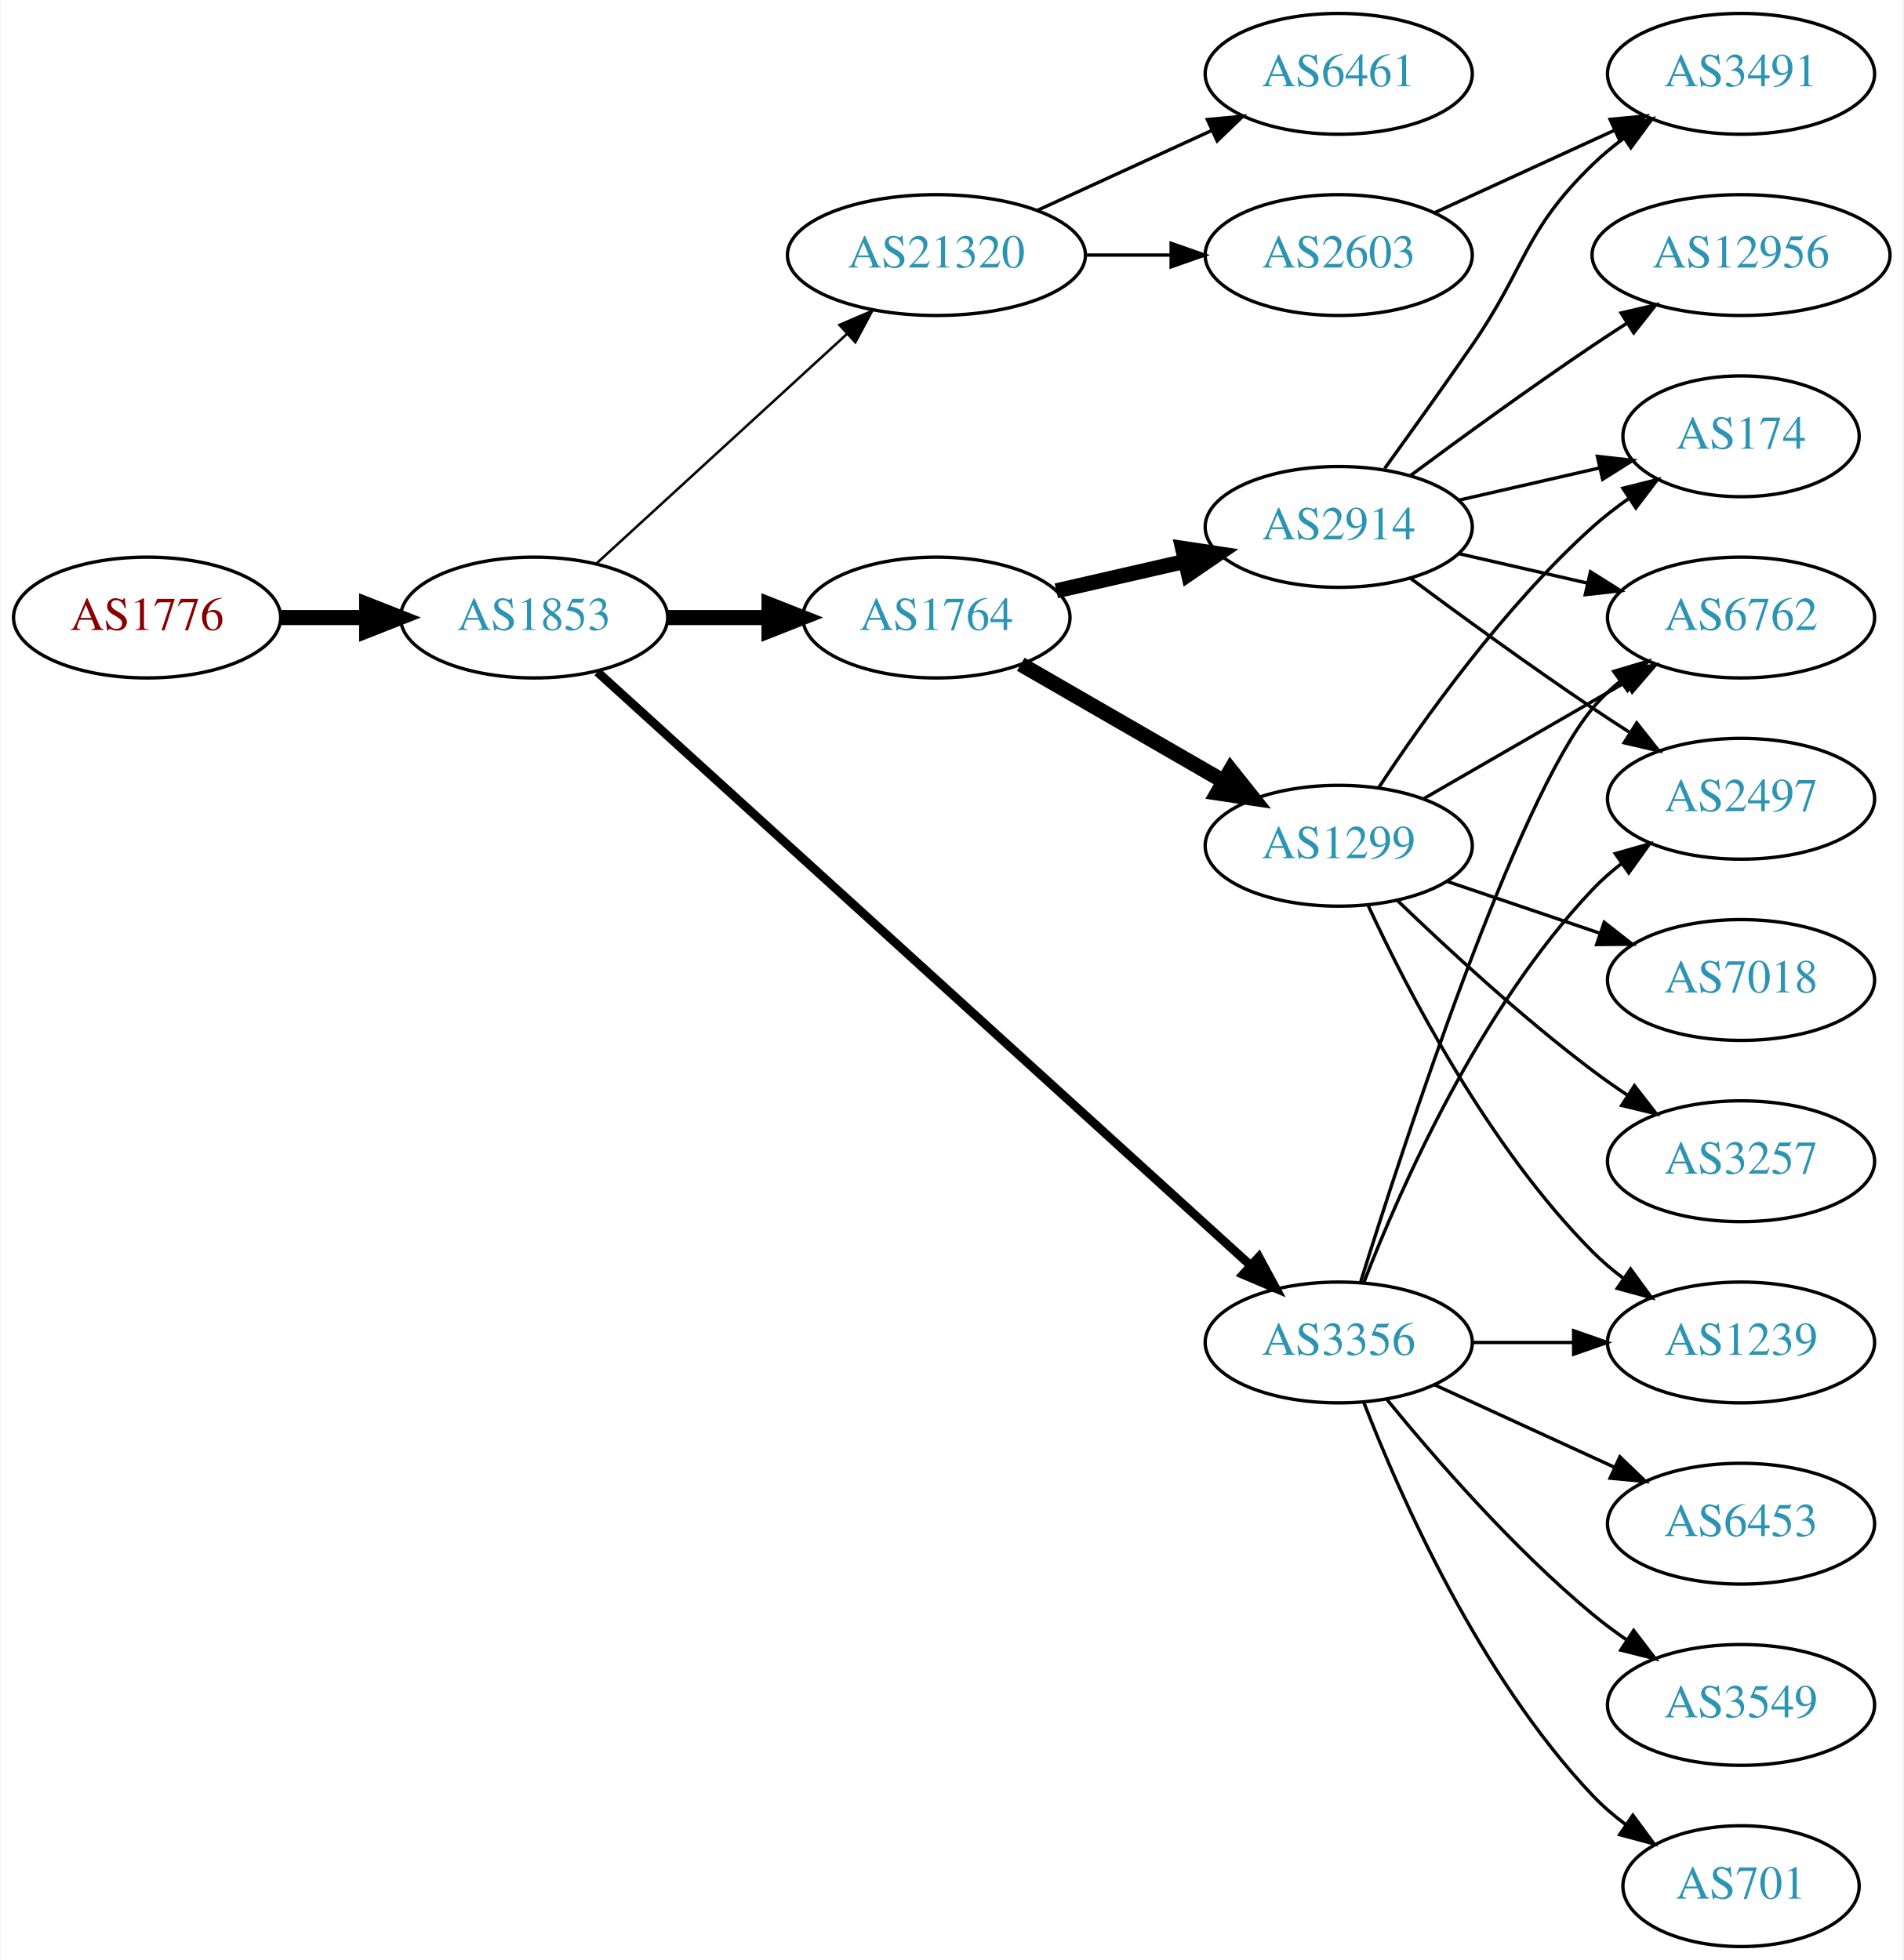
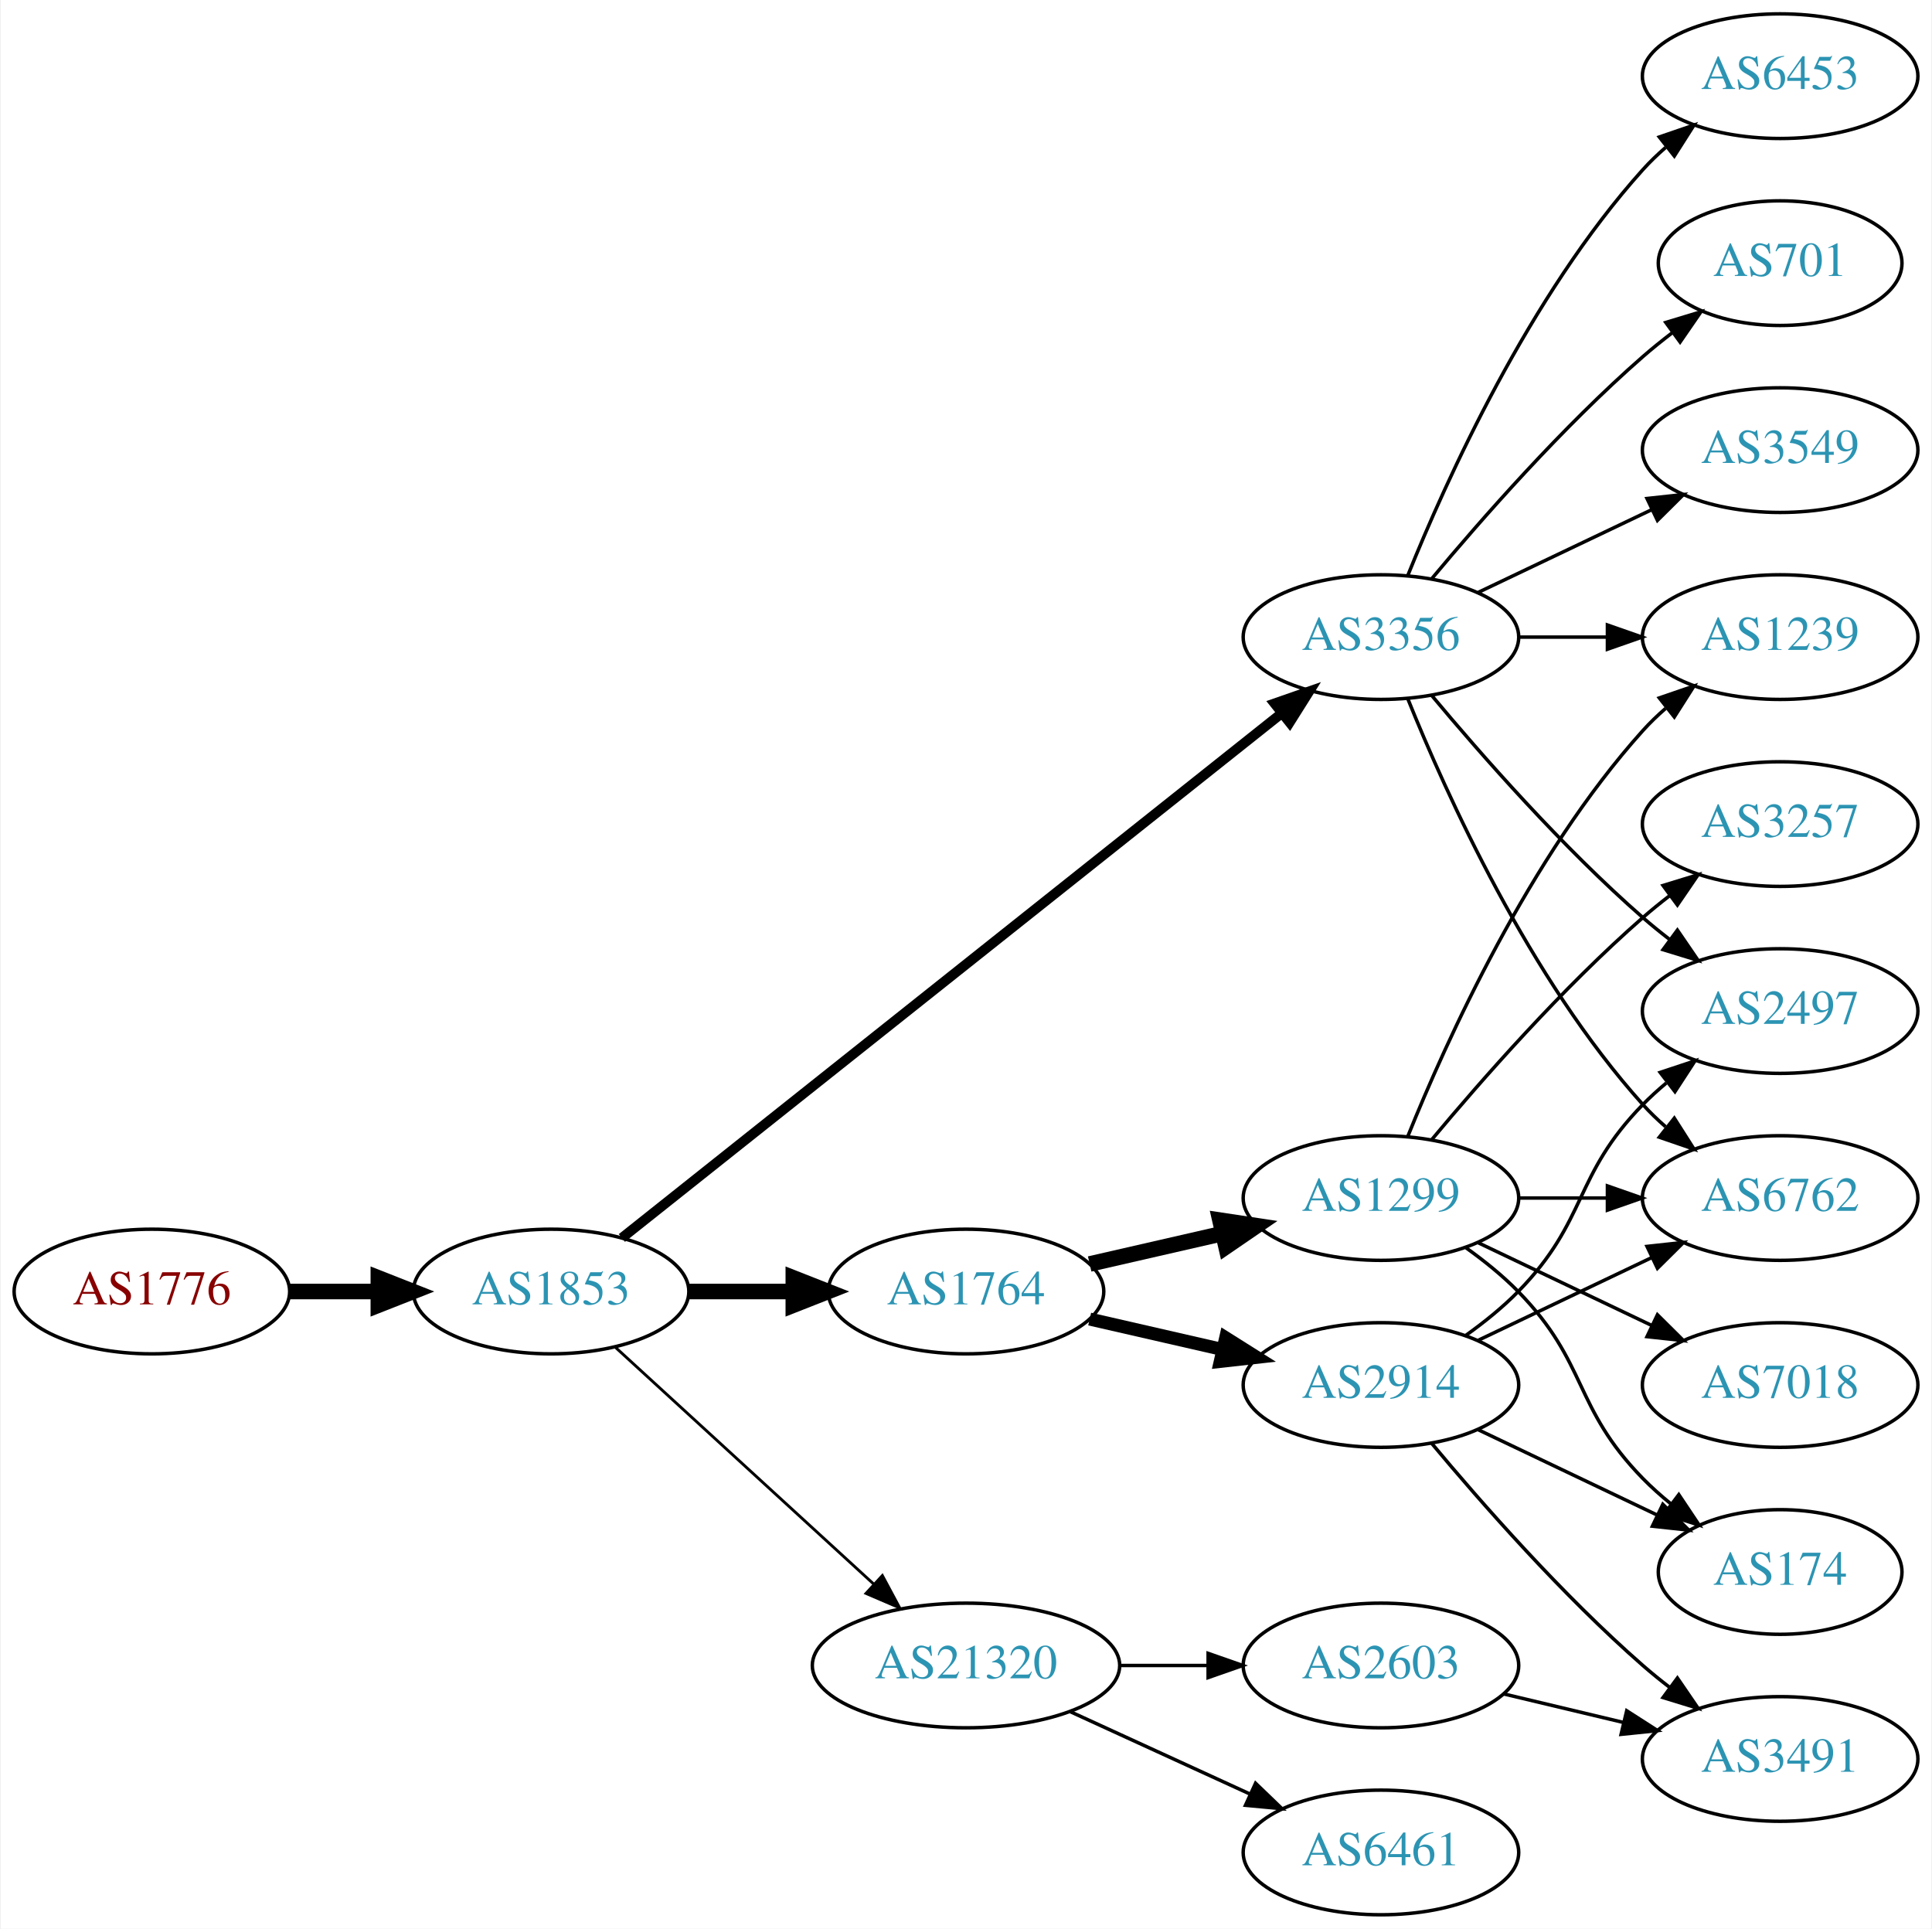
- <svg xmlns="http://www.w3.org/2000/svg" xmlns:xlink="http://www.w3.org/1999/xlink" width="567pt" height="584pt" viewBox="0.00 0.00 566.66 584.00">
-   <g id="graph0" class="graph" transform="scale(1 1) rotate(0) translate(4 580)">
-     <polygon fill="white" stroke="none" points="-4,4 -4,-580 562.663,-580 562.663,4 -4,4" />
+ <svg xmlns="http://www.w3.org/2000/svg" xmlns:xlink="http://www.w3.org/1999/xlink" width="558pt" height="557pt" viewBox="0.00 0.00 557.56 557.00">
+   <g id="graph0" class="graph" transform="scale(1 1) rotate(0) translate(4 553)">
+     <polygon fill="white" stroke="none" points="-4,4 -4,-553 553.564,-553 553.564,4 -4,4" />
    <g id="node1" class="node">
      <g id="a_node1">
        <a xlink:href="/asn/1776" xlink:title="AS1776 ~ Wirtschaftsuniversitaet Wien [AT]">
-           <ellipse fill="#ffffff" stroke="black" cx="39.647" cy="-396" rx="39.794" ry="18" />
-           <text text-anchor="middle" x="39.647" y="-392.3" font-family="Times,serif" font-size="14.00" fill="#880000">AS1776</text>
+           <ellipse fill="#ffffff" stroke="black" cx="39.647" cy="-180" rx="39.794" ry="18" />
+           <text text-anchor="middle" x="39.647" y="-176.3" font-family="Times,serif" font-size="14.00" fill="#880000">AS1776</text>
        </a>
      </g>
    </g>
    <g id="node2" class="node">
      <g id="a_node2">
        <a xlink:href="/asn/1853" xlink:title="AS1853 ~ ACOnet Backbone [AT]">
-           <ellipse fill="#ffffff" stroke="black" cx="154.939" cy="-396" rx="39.794" ry="18" />
-           <text text-anchor="middle" x="154.939" y="-392.3" font-family="Times,serif" font-size="14.00" fill="#2c94b3">AS1853</text>
+           <ellipse fill="#ffffff" stroke="black" cx="154.939" cy="-180" rx="39.794" ry="18" />
+           <text text-anchor="middle" x="154.939" y="-176.3" font-family="Times,serif" font-size="14.00" fill="#2c94b3">AS1853</text>
        </a>
      </g>
    </g>
    <g id="edge1" class="edge">
-       <path fill="none" stroke="black" stroke-width="4.5" d="M79.319,-396C87.522,-396 96.286,-396 104.818,-396" />
-       <polygon fill="black" stroke="black" stroke-width="4.5" points="105.057,-399.938 115.057,-396 105.057,-392.063 105.057,-399.938" />
+       <path fill="none" stroke="black" stroke-width="4.5" d="M79.319,-180C87.522,-180 96.286,-180 104.818,-180" />
+       <polygon fill="black" stroke="black" stroke-width="4.5" points="105.057,-183.938 115.057,-180 105.057,-176.063 105.057,-183.938" />
    </g>
    <g id="node3" class="node">
      <g id="a_node3">
-         <a xlink:href="/asn/21320" xlink:title="AS21320 ~ GEANT Vereniging [EU]">
-           <ellipse fill="#ffffff" stroke="black" cx="274.782" cy="-504" rx="44.393" ry="18" />
-           <text text-anchor="middle" x="274.782" y="-500.3" font-family="Times,serif" font-size="14.00" fill="#2c94b3">AS21320</text>
+         <a xlink:href="/asn/1764" xlink:title="AS1764 ~ NEXTLAYER-AS [AT]">
+           <ellipse fill="#ffffff" stroke="black" cx="274.782" cy="-180" rx="39.794" ry="18" />
+           <text text-anchor="middle" x="274.782" y="-176.3" font-family="Times,serif" font-size="14.00" fill="#2c94b3">AS1764</text>
        </a>
      </g>
    </g>
    <g id="edge2" class="edge">
-       <path fill="none" stroke="black" stroke-width="0.75" d="M173.582,-412.169C193.339,-430.276 225.542,-459.789 248.093,-480.457" />
-       <polygon fill="black" stroke="black" stroke-width="0.75" points="245.894,-483.189 255.631,-487.365 250.624,-478.029 245.894,-483.189" />
+       <path fill="none" stroke="black" stroke-width="4.5" d="M194.852,-180C204.405,-180 214.755,-180 224.718,-180" />
+       <polygon fill="black" stroke="black" stroke-width="4.5" points="224.91,-183.938 234.91,-180 224.91,-176.063 224.91,-183.938" />
    </g>
    <g id="node4" class="node">
      <g id="a_node4">
-         <a xlink:href="/asn/3356" xlink:title="AS3356 ~ Level 3 Parent, LLC [US]">
-           <ellipse fill="#ffffff" stroke="black" cx="394.625" cy="-180" rx="39.794" ry="18" />
-           <text text-anchor="middle" x="394.625" y="-176.3" font-family="Times,serif" font-size="14.00" fill="#2c94b3">AS3356</text>
+         <a xlink:href="/asn/21320" xlink:title="AS21320 ~ GEANT Vereniging [EU]">
+           <ellipse fill="#ffffff" stroke="black" cx="274.782" cy="-72" rx="44.393" ry="18" />
+           <text text-anchor="middle" x="274.782" y="-68.3" font-family="Times,serif" font-size="14.00" fill="#2c94b3">AS21320</text>
        </a>
      </g>
    </g>
    <g id="edge3" class="edge">
-       <path fill="none" stroke="black" stroke-width="2.625" d="M173.804,-379.765C215.632,-341.753 320.026,-246.884 368.348,-202.97" />
-       <polygon fill="black" stroke="black" stroke-width="2.625" points="370.83,-205.445 375.876,-196.129 366.122,-200.264 370.83,-205.445" />
+       <path fill="none" stroke="black" stroke-width="0.818" d="M173.582,-163.831C193.339,-145.724 225.542,-116.211 248.093,-95.543" />
+       <polygon fill="black" stroke="black" stroke-width="0.818" points="250.624,-97.971 255.631,-88.635 245.894,-92.811 250.624,-97.971" />
    </g>
    <g id="node5" class="node">
      <g id="a_node5">
-         <a xlink:href="/asn/1764" xlink:title="AS1764 ~ NEXTLAYER-AS [AT]">
-           <ellipse fill="#ffffff" stroke="black" cx="274.782" cy="-396" rx="39.794" ry="18" />
-           <text text-anchor="middle" x="274.782" y="-392.3" font-family="Times,serif" font-size="14.00" fill="#2c94b3">AS1764</text>
+         <a xlink:href="/asn/3356" xlink:title="AS3356 ~ Level 3 Parent, LLC [US]">
+           <ellipse fill="#ffffff" stroke="black" cx="394.625" cy="-369" rx="39.794" ry="18" />
+           <text text-anchor="middle" x="394.625" y="-365.3" font-family="Times,serif" font-size="14.00" fill="#2c94b3">AS3356</text>
        </a>
      </g>
    </g>
    <g id="edge4" class="edge">
-       <path fill="none" stroke="black" stroke-width="4.5" d="M194.852,-396C204.405,-396 214.755,-396 224.718,-396" />
-       <polygon fill="black" stroke="black" stroke-width="4.5" points="224.91,-399.938 234.91,-396 224.91,-392.063 224.91,-399.938" />
+       <path fill="none" stroke="black" stroke-width="2.864" d="M175.39,-195.467C217.523,-228.969 317.335,-308.337 365.995,-347.03" />
+       <polygon fill="black" stroke="black" stroke-width="2.864" points="363.9,-349.835 373.905,-353.32 368.256,-344.356 363.9,-349.835" />
    </g>
    <g id="node6" class="node">
      <g id="a_node6">
-         <a xlink:href="/asn/6461" xlink:title="AS6461 ~ Zayo Bandwidth [US]">
-           <ellipse fill="#ffffff" stroke="black" cx="394.625" cy="-558" rx="39.794" ry="18" />
-           <text text-anchor="middle" x="394.625" y="-554.3" font-family="Times,serif" font-size="14.00" fill="#2c94b3">AS6461</text>
+         <a xlink:href="/asn/2914" xlink:title="AS2914 ~ NTT America, Inc. [US]">
+           <ellipse fill="#ffffff" stroke="black" cx="394.625" cy="-153" rx="39.794" ry="18" />
+           <text text-anchor="middle" x="394.625" y="-149.3" font-family="Times,serif" font-size="14.00" fill="#2c94b3">AS2914</text>
        </a>
      </g>
    </g>
    <g id="edge5" class="edge">
-       <path fill="none" stroke="black" d="M304.912,-517.348C320.523,-524.502 339.92,-533.391 356.593,-541.03" />
-       <polygon fill="black" stroke="black" points="355.496,-544.378 366.045,-545.362 358.412,-538.014 355.496,-544.378" />
+       <path fill="none" stroke="black" stroke-width="3.75" d="M310.501,-172.045C322.501,-169.296 336.122,-166.175 348.815,-163.267" />
+       <polygon fill="black" stroke="black" stroke-width="3.75" points="349.78,-166.636 358.746,-160.991 348.217,-159.813 349.78,-166.636" />
    </g>
    <g id="node7" class="node">
      <g id="a_node7">
+         <a xlink:href="/asn/1299" xlink:title="AS1299 ~ Telia Carrier [EU]">
+           <ellipse fill="#ffffff" stroke="black" cx="394.625" cy="-207" rx="39.794" ry="18" />
+           <text text-anchor="middle" x="394.625" y="-203.3" font-family="Times,serif" font-size="14.00" fill="#2c94b3">AS1299</text>
+         </a>
+       </g>
+     </g>
+     <g id="edge6" class="edge">
+       <path fill="none" stroke="black" stroke-width="4.5" d="M310.501,-187.955C322.501,-190.704 336.122,-193.825 348.815,-196.733" />
+       <polygon fill="black" stroke="black" stroke-width="4.5" points="348.119,-200.613 358.746,-199.009 349.878,-192.937 348.119,-200.613" />
+     </g>
+     <g id="node12" class="node">
+       <g id="a_node12">
+         <a xlink:href="/asn/6461" xlink:title="AS6461 ~ Zayo Bandwidth [US]">
+           <ellipse fill="#ffffff" stroke="black" cx="394.625" cy="-18" rx="39.794" ry="18" />
+           <text text-anchor="middle" x="394.625" y="-14.3" font-family="Times,serif" font-size="14.00" fill="#2c94b3">AS6461</text>
+         </a>
+       </g>
+     </g>
+     <g id="edge11" class="edge">
+       <path fill="none" stroke="black" d="M304.912,-58.652C320.523,-51.498 339.92,-42.609 356.593,-34.969" />
+       <polygon fill="black" stroke="black" points="358.412,-37.986 366.045,-30.638 355.496,-31.622 358.412,-37.986" />
+     </g>
+     <g id="node13" class="node">
+       <g id="a_node13">
        <a xlink:href="/asn/2603" xlink:title="AS2603 ~ NORDUnet [NO]">
-           <ellipse fill="#ffffff" stroke="black" cx="394.625" cy="-504" rx="39.794" ry="18" />
-           <text text-anchor="middle" x="394.625" y="-500.3" font-family="Times,serif" font-size="14.00" fill="#2c94b3">AS2603</text>
-         </a>
-       </g>
-     </g>
-     <g id="edge6" class="edge">
-       <path fill="none" stroke="black" d="M318.993,-504C327.306,-504 336.068,-504 344.551,-504" />
-       <polygon fill="black" stroke="black" points="344.709,-507.5 354.709,-504 344.709,-500.5 344.709,-507.5" />
+           <ellipse fill="#ffffff" stroke="black" cx="394.625" cy="-72" rx="39.794" ry="18" />
+           <text text-anchor="middle" x="394.625" y="-68.3" font-family="Times,serif" font-size="14.00" fill="#2c94b3">AS2603</text>
+         </a>
+       </g>
+     </g>
+     <g id="edge12" class="edge">
+       <path fill="none" stroke="black" d="M318.993,-72C327.306,-72 336.068,-72 344.551,-72" />
+       <polygon fill="black" stroke="black" points="344.709,-75.5 354.709,-72 344.709,-68.5 344.709,-75.5" />
+     </g>
+     <g id="node8" class="node">
+       <g id="a_node8">
+         <a xlink:href="/asn/2497" xlink:title="AS2497 ~ Internet Initiative Japan Inc. [JP]">
+           <ellipse fill="#ffffff" stroke="black" cx="509.918" cy="-261" rx="39.794" ry="18" />
+           <text text-anchor="middle" x="509.918" y="-257.3" font-family="Times,serif" font-size="14.00" fill="#2c94b3">AS2497</text>
+         </a>
+       </g>
+     </g>
+     <g id="edge16" class="edge">
+       <path fill="none" stroke="black" d="M409.255,-352.183C423.537,-335.071 447.084,-308.255 470.271,-288 472.737,-285.846 475.375,-283.706 478.073,-281.628" />
+       <polygon fill="black" stroke="black" points="480.246,-284.375 486.227,-275.63 476.098,-278.736 480.246,-284.375" />
+     </g>
+     <g id="node10" class="node">
+       <g id="a_node10">
+         <a xlink:href="/asn/6762" xlink:title="AS6762 ~ TELECOM ITALIA SPARKLE S.p.A. [IT]">
+           <ellipse fill="#ffffff" stroke="black" cx="509.918" cy="-207" rx="39.794" ry="18" />
+           <text text-anchor="middle" x="509.918" y="-203.3" font-family="Times,serif" font-size="14.00" fill="#2c94b3">AS6762</text>
+         </a>
+       </g>
+     </g>
+     <g id="edge18" class="edge">
+       <path fill="none" stroke="black" d="M402.372,-351.213C413.423,-323.757 437.476,-270.422 470.271,-234 472.273,-231.776 474.492,-229.637 476.825,-227.603" />
+       <polygon fill="black" stroke="black" points="479.355,-230.065 485.044,-221.127 475.023,-224.567 479.355,-230.065" />
+     </g>
+     <g id="node14" class="node">
+       <g id="a_node14">
+         <a xlink:href="/asn/701" xlink:title="AS701 ~ UUNET [US]">
+           <ellipse fill="#ffffff" stroke="black" cx="509.918" cy="-477" rx="35.194" ry="18" />
+           <text text-anchor="middle" x="509.918" y="-473.3" font-family="Times,serif" font-size="14.00" fill="#2c94b3">AS701</text>
+         </a>
+       </g>
+     </g>
+     <g id="edge13" class="edge">
+       <path fill="none" stroke="black" d="M409.255,-385.817C423.537,-402.929 447.084,-429.745 470.271,-450 472.941,-452.332 475.814,-454.648 478.744,-456.886" />
+       <polygon fill="black" stroke="black" points="476.895,-459.87 487.035,-462.939 481.022,-454.216 476.895,-459.87" />
+     </g>
+     <g id="node15" class="node">
+       <g id="a_node15">
+         <a xlink:href="/asn/3549" xlink:title="AS3549 ~ Level 3 Parent, LLC [US]">
+           <ellipse fill="#ffffff" stroke="black" cx="509.918" cy="-423" rx="39.794" ry="18" />
+           <text text-anchor="middle" x="509.918" y="-419.3" font-family="Times,serif" font-size="14.00" fill="#2c94b3">AS3549</text>
+         </a>
+       </g>
+     </g>
+     <g id="edge14" class="edge">
+       <path fill="none" stroke="black" d="M422.761,-381.934C437.755,-389.081 456.576,-398.052 472.799,-405.785" />
+       <polygon fill="black" stroke="black" points="471.469,-409.028 482.002,-410.171 474.481,-402.709 471.469,-409.028" />
+     </g>
+     <g id="node16" class="node">
+       <g id="a_node16">
+         <a xlink:href="/asn/6453" xlink:title="AS6453 ~ TATA COMMUNICATIONS (AMERICA) INC [US]">
+           <ellipse fill="#ffffff" stroke="black" cx="509.918" cy="-531" rx="39.794" ry="18" />
+           <text text-anchor="middle" x="509.918" y="-527.3" font-family="Times,serif" font-size="14.00" fill="#2c94b3">AS6453</text>
+         </a>
+       </g>
+     </g>
+     <g id="edge15" class="edge">
+       <path fill="none" stroke="black" d="M402.372,-386.787C413.423,-414.243 437.476,-467.578 470.271,-504 472.273,-506.224 474.492,-508.363 476.825,-510.397" />
+       <polygon fill="black" stroke="black" points="475.023,-513.433 485.044,-516.873 479.355,-507.935 475.023,-513.433" />
+     </g>
+     <g id="node17" class="node">
+       <g id="a_node17">
+         <a xlink:href="/asn/1239" xlink:title="AS1239 ~ Sprint [US]">
+           <ellipse fill="#ffffff" stroke="black" cx="509.918" cy="-369" rx="39.794" ry="18" />
+           <text text-anchor="middle" x="509.918" y="-365.3" font-family="Times,serif" font-size="14.00" fill="#2c94b3">AS1239</text>
+         </a>
+       </g>
+     </g>
+     <g id="edge17" class="edge">
+       <path fill="none" stroke="black" d="M434.297,-369C442.5,-369 451.264,-369 459.796,-369" />
+       <polygon fill="black" stroke="black" points="460.035,-372.5 470.035,-369 460.035,-365.5 460.035,-372.5" />
+     </g>
+     <g id="edge7" class="edge">
+       <path fill="none" stroke="black" d="M419.219,-167.389C424.475,-171.148 429.806,-175.437 434.271,-180 454.443,-200.617 450.099,-213.383 470.271,-234 472.364,-236.139 474.647,-238.218 477.024,-240.21" />
+       <polygon fill="black" stroke="black" points="475.267,-243.275 485.323,-246.611 479.542,-237.732 475.267,-243.275" />
+     </g>
+     <g id="node9" class="node">
+       <g id="a_node9">
+         <a xlink:href="/asn/174" xlink:title="AS174 ~ Cogent Communications [US]">
+           <ellipse fill="#ffffff" stroke="black" cx="509.918" cy="-99" rx="35.194" ry="18" />
+           <text text-anchor="middle" x="509.918" y="-95.3" font-family="Times,serif" font-size="14.00" fill="#2c94b3">AS174</text>
+         </a>
+       </g>
+     </g>
+     <g id="edge8" class="edge">
+       <path fill="none" stroke="black" d="M422.761,-140.066C438.193,-132.71 457.678,-123.423 474.213,-115.541" />
+       <polygon fill="black" stroke="black" points="476.034,-118.551 483.555,-111.089 473.022,-112.232 476.034,-118.551" />
+     </g>
+     <g id="edge9" class="edge">
+       <path fill="none" stroke="black" d="M422.761,-165.934C437.755,-173.081 456.576,-182.052 472.799,-189.785" />
+       <polygon fill="black" stroke="black" points="471.469,-193.028 482.002,-194.171 474.481,-186.709 471.469,-193.028" />
    </g>
    <g id="node11" class="node">
      <g id="a_node11">
-         <a xlink:href="/asn/6762" xlink:title="AS6762 ~ TELECOM ITALIA SPARKLE S.p.A. [IT]">
-           <ellipse fill="#ffffff" stroke="black" cx="514.467" cy="-396" rx="39.794" ry="18" />
-           <text text-anchor="middle" x="514.467" y="-392.3" font-family="Times,serif" font-size="14.00" fill="#2c94b3">AS6762</text>
-         </a>
-       </g>
-     </g>
-     <g id="edge15" class="edge">
-       <path fill="none" stroke="black" d="M401.145,-198.025C414.178,-239.771 447.476,-341.614 470.271,-369 472.676,-371.889 475.472,-374.563 478.465,-377.013" />
-       <polygon fill="black" stroke="black" points="476.553,-379.95 486.708,-382.973 480.654,-374.277 476.553,-379.95" />
-     </g>
-     <g id="node14" class="node">
-       <g id="a_node14">
-         <a xlink:href="/asn/2497" xlink:title="AS2497 ~ Internet Initiative Japan Inc. [JP]">
-           <ellipse fill="#ffffff" stroke="black" cx="514.467" cy="-342" rx="39.794" ry="18" />
-           <text text-anchor="middle" x="514.467" y="-338.3" font-family="Times,serif" font-size="14.00" fill="#2c94b3">AS2497</text>
-         </a>
-       </g>
+         <a xlink:href="/asn/3491" xlink:title="AS3491 ~ PCCW Global, Inc. [US]">
+           <ellipse fill="#ffffff" stroke="black" cx="509.918" cy="-45" rx="39.794" ry="18" />
+           <text text-anchor="middle" x="509.918" y="-41.3" font-family="Times,serif" font-size="14.00" fill="#2c94b3">AS3491</text>
+         </a>
+       </g>
+     </g>
+     <g id="edge10" class="edge">
+       <path fill="none" stroke="black" d="M409.255,-136.183C423.537,-119.071 447.084,-92.255 470.271,-72 472.737,-69.846 475.375,-67.706 478.073,-65.628" />
+       <polygon fill="black" stroke="black" points="480.246,-68.375 486.227,-59.63 476.098,-62.736 480.246,-68.375" />
    </g>
    <g id="edge20" class="edge">
-       <path fill="none" stroke="black" d="M402.148,-197.994C412.898,-225.728 436.555,-279.429 470.271,-315 472.857,-317.728 475.774,-320.294 478.843,-322.677" />
-       <polygon fill="black" stroke="black" points="476.997,-325.658 487.191,-328.543 481.021,-319.93 476.997,-325.658" />
-     </g>
-     <g id="node15" class="node">
-       <g id="a_node15">
-         <a xlink:href="/asn/1239" xlink:title="AS1239 ~ Sprint [US]">
-           <ellipse fill="#ffffff" stroke="black" cx="514.467" cy="-180" rx="39.794" ry="18" />
-           <text text-anchor="middle" x="514.467" y="-176.3" font-family="Times,serif" font-size="14.00" fill="#2c94b3">AS1239</text>
-         </a>
-       </g>
-     </g>
-     <g id="edge16" class="edge">
-       <path fill="none" stroke="black" d="M434.537,-180C444.091,-180 454.44,-180 464.403,-180" />
-       <polygon fill="black" stroke="black" points="464.595,-183.5 474.595,-180 464.595,-176.5 464.595,-183.5" />
-     </g>
-     <g id="node16" class="node">
-       <g id="a_node16">
-         <a xlink:href="/asn/3549" xlink:title="AS3549 ~ Level 3 Parent, LLC [US]">
-           <ellipse fill="#ffffff" stroke="black" cx="514.467" cy="-72" rx="39.794" ry="18" />
-           <text text-anchor="middle" x="514.467" y="-68.3" font-family="Times,serif" font-size="14.00" fill="#2c94b3">AS3549</text>
-         </a>
-       </g>
-     </g>
-     <g id="edge17" class="edge">
-       <path fill="none" stroke="black" d="M409.044,-162.935C423.158,-145.625 446.573,-118.655 470.271,-99 473.487,-96.332 476.988,-93.73 480.558,-91.259" />
-       <polygon fill="black" stroke="black" points="482.482,-94.183 488.915,-85.764 478.636,-88.334 482.482,-94.183" />
-     </g>
-     <g id="node17" class="node">
-       <g id="a_node17">
-         <a xlink:href="/asn/701" xlink:title="AS701 ~ UUNET [US]">
-           <ellipse fill="#ffffff" stroke="black" cx="514.467" cy="-18" rx="35.194" ry="18" />
-           <text text-anchor="middle" x="514.467" y="-14.3" font-family="Times,serif" font-size="14.00" fill="#2c94b3">AS701</text>
-         </a>
-       </g>
-     </g>
-     <g id="edge18" class="edge">
-       <path fill="none" stroke="black" d="M402.148,-162.006C412.898,-134.272 436.555,-80.571 470.271,-45 473.214,-41.895 476.587,-38.999 480.123,-36.345" />
-       <polygon fill="black" stroke="black" points="482.252,-39.129 488.542,-30.603 478.308,-33.346 482.252,-39.129" />
+       <path fill="none" stroke="black" d="M419.219,-192.611C424.475,-188.852 429.806,-184.563 434.271,-180 454.443,-159.383 450.099,-146.617 470.271,-126 472.75,-123.466 475.497,-121.017 478.349,-118.696" />
+       <polygon fill="black" stroke="black" points="480.652,-121.343 486.535,-112.532 476.441,-115.752 480.652,-121.343" />
+     </g>
+     <g id="edge19" class="edge">
+       <path fill="none" stroke="black" d="M434.297,-207C442.5,-207 451.264,-207 459.796,-207" />
+       <polygon fill="black" stroke="black" points="460.035,-210.5 470.035,-207 460.035,-203.5 460.035,-210.5" />
+     </g>
+     <g id="edge22" class="edge">
+       <path fill="none" stroke="black" d="M402.372,-224.787C413.423,-252.243 437.476,-305.578 470.271,-342 472.273,-344.224 474.492,-346.363 476.825,-348.397" />
+       <polygon fill="black" stroke="black" points="475.023,-351.433 485.044,-354.873 479.355,-345.935 475.023,-351.433" />
    </g>
    <g id="node18" class="node">
      <g id="a_node18">
-         <a xlink:href="/asn/6453" xlink:title="AS6453 ~ TATA COMMUNICATIONS (AMERICA) INC [US]">
-           <ellipse fill="#ffffff" stroke="black" cx="514.467" cy="-126" rx="39.794" ry="18" />
-           <text text-anchor="middle" x="514.467" y="-122.3" font-family="Times,serif" font-size="14.00" fill="#2c94b3">AS6453</text>
-         </a>
-       </g>
-     </g>
-     <g id="edge19" class="edge">
-       <path fill="none" stroke="black" d="M423.253,-167.339C439.21,-160.027 459.481,-150.739 476.764,-142.819" />
-       <polygon fill="black" stroke="black" points="478.378,-145.929 486.011,-138.581 475.462,-139.565 478.378,-145.929" />
-     </g>
-     <g id="node8" class="node">
-       <g id="a_node8">
-         <a xlink:href="/asn/2914" xlink:title="AS2914 ~ NTT America, Inc. [US]">
-           <ellipse fill="#ffffff" stroke="black" cx="394.625" cy="-423" rx="39.794" ry="18" />
-           <text text-anchor="middle" x="394.625" y="-419.3" font-family="Times,serif" font-size="14.00" fill="#2c94b3">AS2914</text>
-         </a>
-       </g>
-     </g>
-     <g id="edge7" class="edge">
-       <path fill="none" stroke="black" stroke-width="4.5" d="M310.501,-403.955C322.501,-406.704 336.122,-409.825 348.815,-412.733" />
-       <polygon fill="black" stroke="black" stroke-width="4.5" points="348.119,-416.613 358.746,-415.009 349.878,-408.937 348.119,-416.613" />
-     </g>
-     <g id="node9" class="node">
-       <g id="a_node9">
-         <a xlink:href="/asn/1299" xlink:title="AS1299 ~ Telia Carrier [EU]">
-           <ellipse fill="#ffffff" stroke="black" cx="394.625" cy="-328" rx="39.794" ry="18" />
-           <text text-anchor="middle" x="394.625" y="-324.3" font-family="Times,serif" font-size="14.00" fill="#2c94b3">AS1299</text>
-         </a>
-       </g>
-     </g>
-     <g id="edge8" class="edge">
-       <path fill="none" stroke="black" stroke-width="4.5" d="M299.914,-382.075C317.353,-372.012 341.127,-358.293 360.365,-347.192" />
-       <polygon fill="black" stroke="black" stroke-width="4.5" points="362.427,-350.548 369.12,-342.14 358.491,-343.728 362.427,-350.548" />
-     </g>
-     <g id="node13" class="node">
-       <g id="a_node13">
-         <a xlink:href="/asn/3491" xlink:title="AS3491 ~ PCCW Global, Inc. [US]">
-           <ellipse fill="#ffffff" stroke="black" cx="514.467" cy="-558" rx="39.794" ry="18" />
-           <text text-anchor="middle" x="514.467" y="-554.3" font-family="Times,serif" font-size="14.00" fill="#2c94b3">AS3491</text>
-         </a>
-       </g>
-     </g>
-     <g id="edge14" class="edge">
-       <path fill="none" stroke="black" d="M423.253,-516.661C439.21,-523.973 459.481,-533.261 476.764,-541.181" />
-       <polygon fill="black" stroke="black" points="475.462,-544.435 486.011,-545.419 478.378,-538.071 475.462,-544.435" />
-     </g>
-     <g id="node10" class="node">
-       <g id="a_node10">
-         <a xlink:href="/asn/174" xlink:title="AS174 ~ Cogent Communications [US]">
-           <ellipse fill="#ffffff" stroke="black" cx="514.467" cy="-450" rx="35.194" ry="18" />
-           <text text-anchor="middle" x="514.467" y="-446.3" font-family="Times,serif" font-size="14.00" fill="#2c94b3">AS174</text>
-         </a>
-       </g>
-     </g>
-     <g id="edge9" class="edge">
-       <path fill="none" stroke="black" d="M430.344,-430.955C443.436,-433.955 458.459,-437.396 472.099,-440.522" />
-       <polygon fill="black" stroke="black" points="471.677,-444.016 482.207,-442.838 473.241,-437.193 471.677,-444.016" />
-     </g>
-     <g id="edge10" class="edge">
-       <path fill="none" stroke="black" d="M430.344,-415.045C442.344,-412.296 455.965,-409.175 468.657,-406.267" />
-       <polygon fill="black" stroke="black" points="469.623,-409.636 478.589,-403.991 468.06,-402.813 469.623,-409.636" />
-     </g>
-     <g id="node12" class="node">
-       <g id="a_node12">
-         <a xlink:href="/asn/12956" xlink:title="AS12956 ~ TELXIUS [ES]">
-           <ellipse fill="#ffffff" stroke="black" cx="514.467" cy="-504" rx="44.393" ry="18" />
-           <text text-anchor="middle" x="514.467" y="-500.3" font-family="Times,serif" font-size="14.00" fill="#2c94b3">AS12956</text>
-         </a>
-       </g>
-     </g>
-     <g id="edge11" class="edge">
-       <path fill="none" stroke="black" d="M415.955,-438.277C430.817,-449.304 451.562,-464.407 470.271,-477 473.561,-479.215 477.024,-481.482 480.498,-483.715" />
-       <polygon fill="black" stroke="black" points="478.746,-486.748 489.065,-489.148 482.495,-480.837 478.746,-486.748" />
-     </g>
-     <g id="edge12" class="edge">
-       <path fill="none" stroke="black" d="M408.304,-440.406C415.919,-450.937 425.752,-464.67 434.271,-477 450.667,-500.731 449.578,-510.906 470.271,-531 473.116,-533.763 476.29,-536.386 479.59,-538.834" />
-       <polygon fill="black" stroke="black" points="477.707,-541.786 487.938,-544.538 481.656,-536.006 477.707,-541.786" />
-     </g>
-     <g id="edge13" class="edge">
-       <path fill="none" stroke="black" d="M415.955,-407.723C430.817,-396.696 451.562,-381.593 470.271,-369 473.82,-366.611 477.57,-364.161 481.319,-361.758" />
-       <polygon fill="black" stroke="black" points="483.387,-364.591 489.967,-356.288 479.645,-358.675 483.387,-364.591" />
+         <a xlink:href="/asn/7018" xlink:title="AS7018 ~ AT&amp;T Services, Inc. [US]">
+           <ellipse fill="#ffffff" stroke="black" cx="509.918" cy="-153" rx="39.794" ry="18" />
+           <text text-anchor="middle" x="509.918" y="-149.3" font-family="Times,serif" font-size="14.00" fill="#2c94b3">AS7018</text>
+         </a>
+       </g>
    </g>
    <g id="edge21" class="edge">
-       <path fill="none" stroke="black" d="M406.49,-345.252C419.813,-365.5 443.897,-399.315 470.271,-423 473.619,-426.006 477.342,-428.884 481.159,-431.565" />
-       <polygon fill="black" stroke="black" points="479.279,-434.518 489.556,-437.096 483.13,-428.673 479.279,-434.518" />
-     </g>
-     <g id="edge23" class="edge">
-       <path fill="none" stroke="black" d="M419.756,-341.925C437.195,-351.988 460.969,-365.707 480.207,-376.808" />
-       <polygon fill="black" stroke="black" points="478.552,-379.893 488.963,-381.86 482.051,-373.83 478.552,-379.893" />
-     </g>
-     <g id="edge22" class="edge">
-       <path fill="none" stroke="black" d="M403.367,-310.249C415.037,-285.007 439.121,-238.333 470.271,-207 473.067,-204.187 476.209,-201.532 479.49,-199.064" />
-       <polygon fill="black" stroke="black" points="481.56,-201.889 487.814,-193.336 477.591,-196.122 481.56,-201.889" />
+       <path fill="none" stroke="black" d="M422.761,-194.066C437.755,-186.919 456.576,-177.948 472.799,-170.215" />
+       <polygon fill="black" stroke="black" points="474.481,-173.291 482.002,-165.829 471.469,-166.972 474.481,-173.291" />
    </g>
    <g id="node19" class="node">
      <g id="a_node19">
        <a xlink:href="/asn/3257" xlink:title="AS3257 ~ GTT [DE]">
-           <ellipse fill="#ffffff" stroke="black" cx="514.467" cy="-234" rx="39.794" ry="18" />
-           <text text-anchor="middle" x="514.467" y="-230.3" font-family="Times,serif" font-size="14.00" fill="#2c94b3">AS3257</text>
-         </a>
-       </g>
+           <ellipse fill="#ffffff" stroke="black" cx="509.918" cy="-315" rx="39.794" ry="18" />
+           <text text-anchor="middle" x="509.918" y="-311.3" font-family="Times,serif" font-size="14.00" fill="#2c94b3">AS3257</text>
+         </a>
+       </g>
+     </g>
+     <g id="edge23" class="edge">
+       <path fill="none" stroke="black" d="M409.255,-223.817C423.537,-240.929 447.084,-267.745 470.271,-288 472.737,-290.154 475.375,-292.294 478.073,-294.372" />
+       <polygon fill="black" stroke="black" points="476.098,-297.264 486.227,-300.37 480.246,-291.625 476.098,-297.264" />
    </g>
    <g id="edge24" class="edge">
-       <path fill="none" stroke="black" d="M412.102,-311.691C426.77,-297.551 449.12,-276.914 470.271,-261 473.61,-258.488 477.188,-255.983 480.803,-253.568" />
-       <polygon fill="black" stroke="black" points="482.709,-256.504 489.21,-248.138 478.911,-250.624 482.709,-256.504" />
-     </g>
-     <g id="node20" class="node">
-       <g id="a_node20">
-         <a xlink:href="/asn/7018" xlink:title="AS7018 ~ AT&amp;T Services, Inc. [US]">
-           <ellipse fill="#ffffff" stroke="black" cx="514.467" cy="-288" rx="39.794" ry="18" />
-           <text text-anchor="middle" x="514.467" y="-284.3" font-family="Times,serif" font-size="14.00" fill="#2c94b3">AS7018</text>
-         </a>
-       </g>
-     </g>
-     <g id="edge25" class="edge">
-       <path fill="none" stroke="black" d="M426.895,-317.386C440.878,-312.639 457.549,-306.981 472.511,-301.902" />
-       <polygon fill="black" stroke="black" points="473.706,-305.192 482.051,-298.664 471.456,-298.564 473.706,-305.192" />
+       <path fill="none" stroke="black" d="M430.232,-63.752C441.103,-61.162 453.257,-58.265 464.7,-55.538" />
+       <polygon fill="black" stroke="black" points="465.606,-58.92 474.522,-53.197 463.983,-52.111 465.606,-58.92" />
    </g>
  </g>
</svg>
